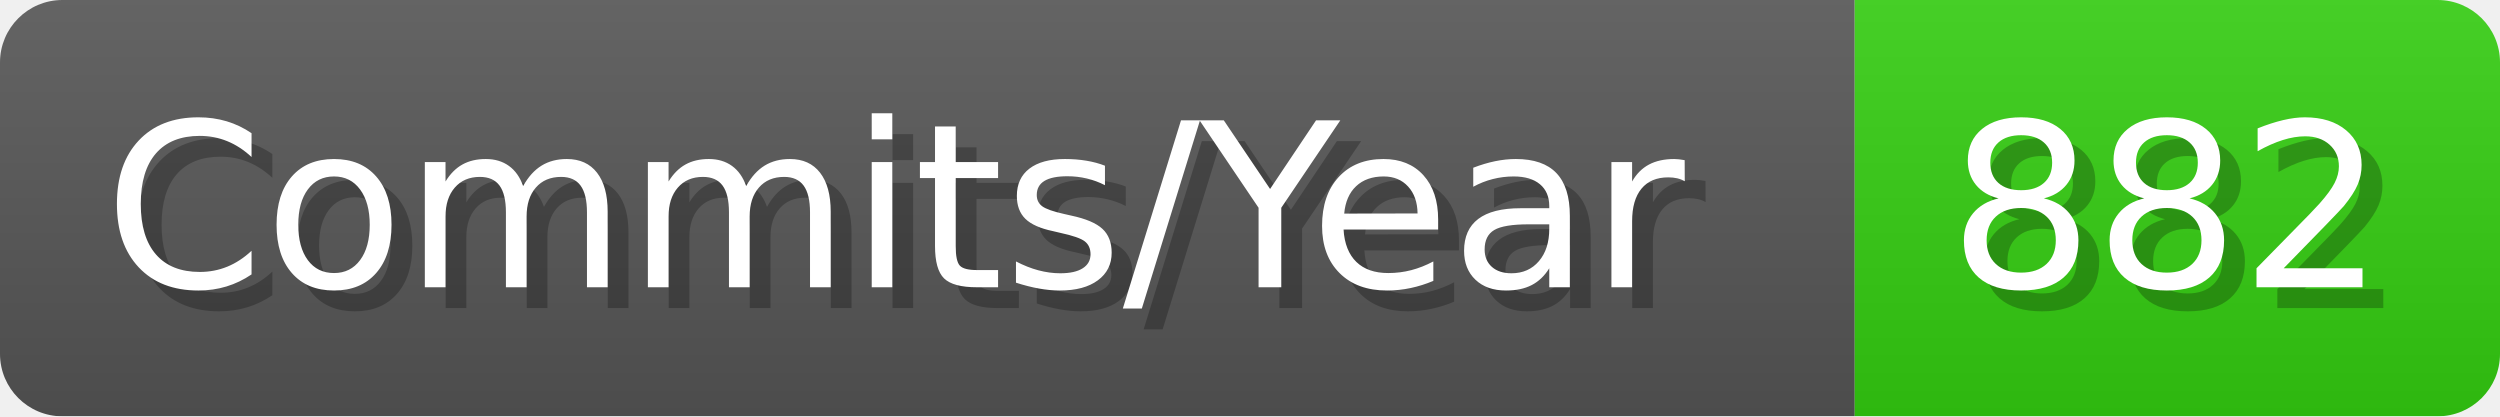
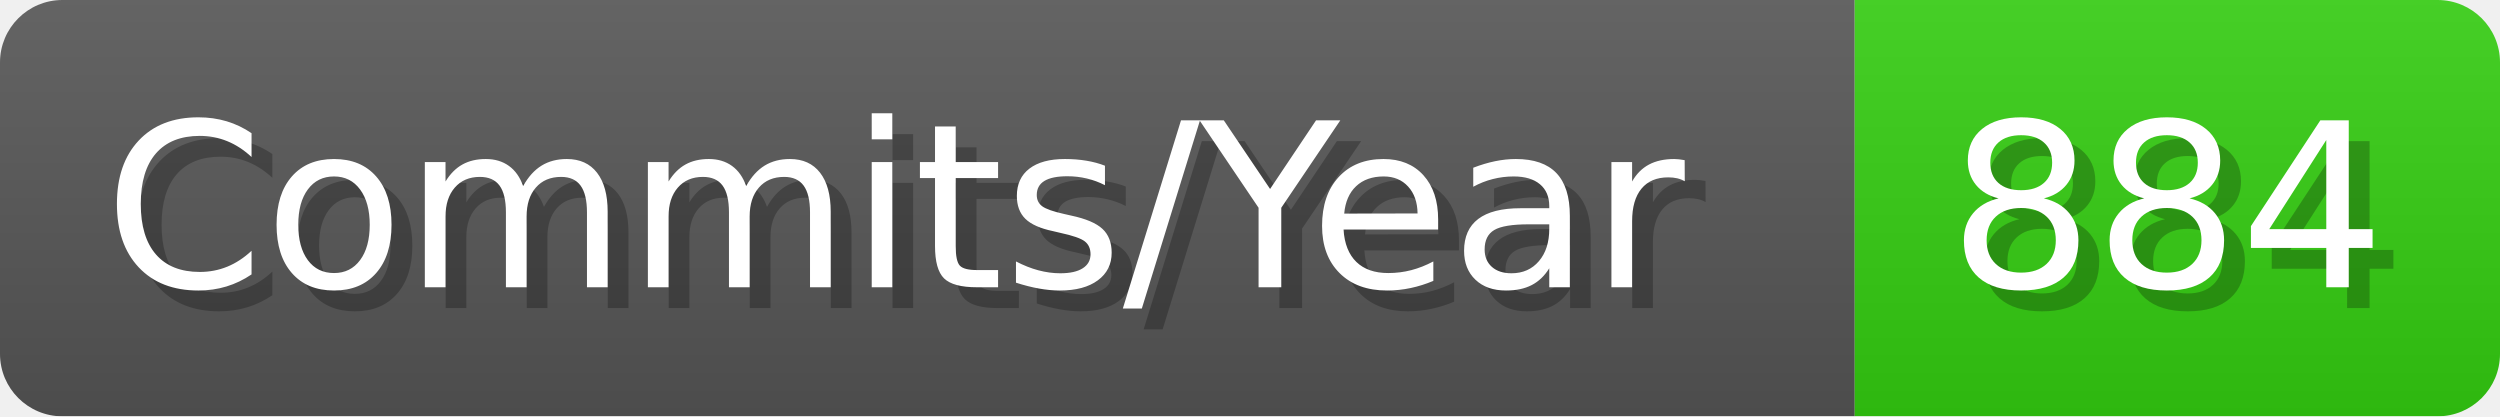
- <svg xmlns="http://www.w3.org/2000/svg" width="120.1" height="20" viewBox="0 0 1201 200" role="img" aria-label="Commits/Year: 882">
+ <svg xmlns="http://www.w3.org/2000/svg" width="120.1" height="20" viewBox="0 0 1201 200" role="img" aria-label="Commits/Year: 884">
  <linearGradient id="aUPdi" x2="0" y2="100%">
    <stop offset="0" stop-opacity=".1" stop-color="#EEE" />
    <stop offset="1" stop-opacity=".1" />
  </linearGradient>
  <mask id="WfAiQ">
    <rect width="1201" height="200" rx="30" fill="#FFF" />
  </mask>
  <g mask="url(#WfAiQ)">
    <rect width="891" height="200" fill="#555" />
    <rect width="310" height="200" fill="#3C1" x="891" />
    <rect width="1201" height="200" fill="url(#aUPdi)" />
  </g>
  <g aria-hidden="true" fill="#fff" text-anchor="start" font-family="Verdana,DejaVu Sans,sans-serif" font-size="110">
    <text x="60" y="148" textLength="791" fill="#000" opacity="0.25">Commits/Year</text>
    <text x="50" y="138" textLength="791">Commits/Year</text>
-     <text x="946" y="148" textLength="210" fill="#000" opacity="0.25">882</text>
-     <text x="936" y="138" textLength="210">882</text>
+     <text x="946" y="148" textLength="210" fill="#000" opacity="0.25">884</text>
+     <text x="936" y="138" textLength="210">884</text>
  </g>
</svg>
